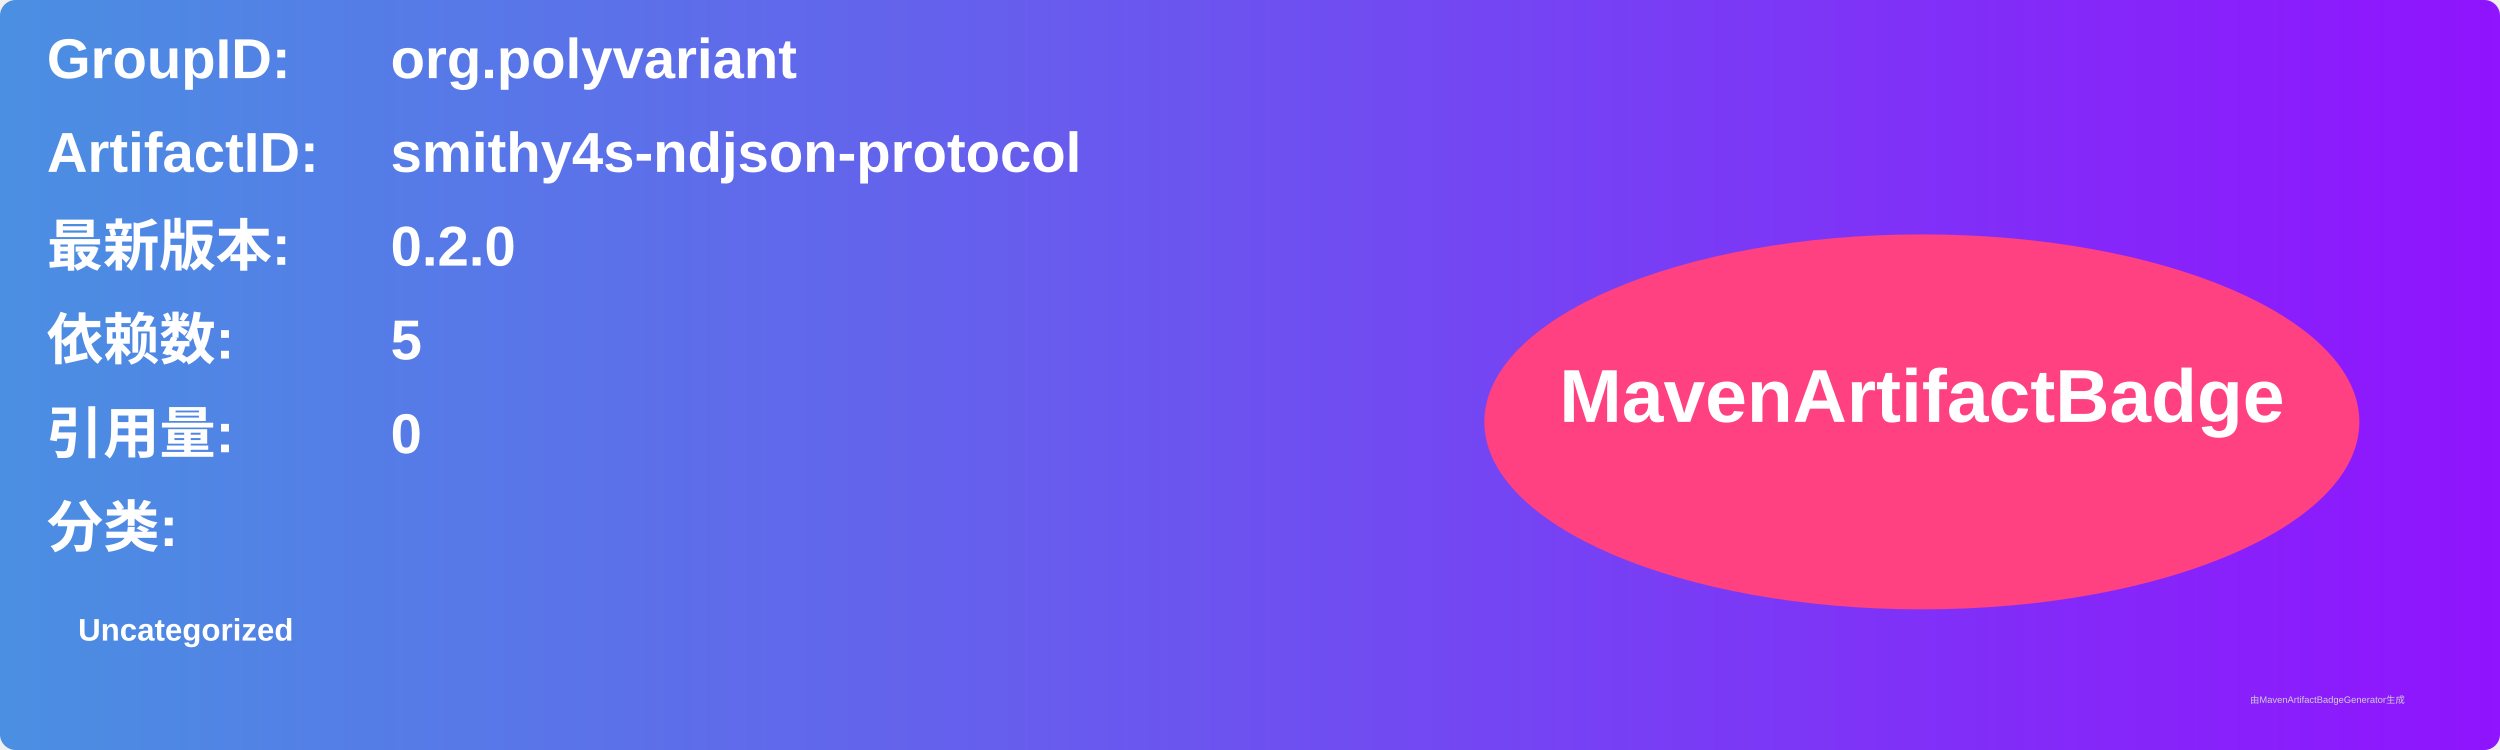
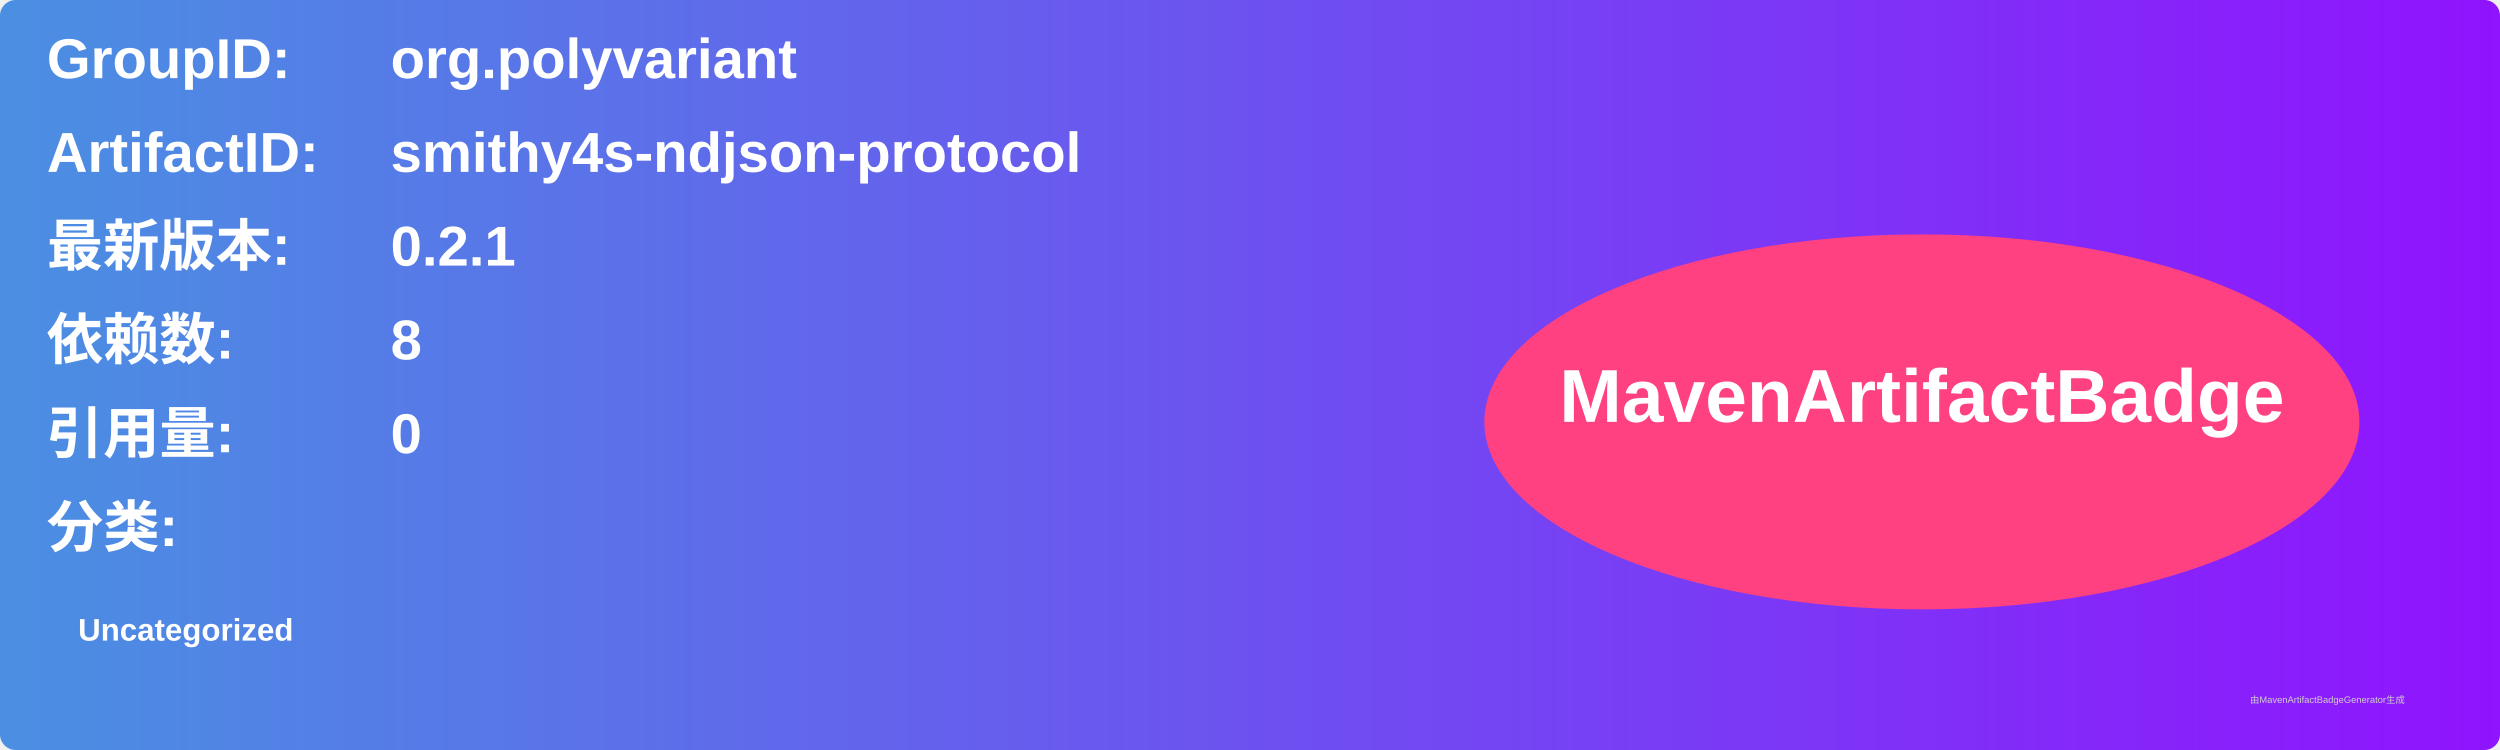
<svg xmlns="http://www.w3.org/2000/svg" width="800" height="240" viewBox="0 0 800 240">
  <linearGradient id="grad" x1="0%" y1="0%" x2="100%" y2="0%">
    <stop offset="0%" stop-color="#4a90e2" />
    <stop offset="100%" stop-color="#9013fe" />
  </linearGradient>
  <rect width="100%" height="100%" rx="5" ry="5" fill="url(#grad)" />
  <g transform="translate(15, 15)">
    <text x="0" y="10" font-family="Arial" font-size="18" fill="white" font-weight="bold" width="260">GroupID:</text>
    <text x="110" y="10" font-family="Arial" font-size="18" fill="white" font-weight="bold" width="460">org.polyvariant</text>
    <text x="0" y="40" font-family="Arial" font-size="18" fill="white" font-weight="bold" width="260">ArtifactID:</text>
    <text x="110" y="40" font-family="Arial" font-size="18" fill="white" font-weight="bold" width="460">smithy4s-ndjson-protocol</text>
    <text x="0" y="70" font-family="Arial" font-size="18" fill="white" font-weight="bold">最新版本:</text>
    <text x="110" y="70" font-family="Arial" font-size="18" fill="white" font-weight="bold">
-       <tspan font-weight="bold">0.2.0</tspan>
+       <tspan font-weight="bold">0.2.1</tspan>
    </text>
    <text x="0" y="100" font-family="Arial" font-size="18" fill="white" font-weight="bold">依赖数: </text>
    <text x="110" y="100" font-family="Arial" font-size="18" fill="white">
-       <tspan font-weight="bold">5</tspan>
+       <tspan font-weight="bold">8</tspan>
    </text>
    <text x="0" y="130" font-family="Arial" font-size="18" fill="white" font-weight="bold">引用量: </text>
    <text x="110" y="130" font-family="Arial" font-size="18" fill="white">
      <tspan font-weight="bold">0</tspan>
    </text>
    <text x="0" y="160" font-family="Arial" font-size="18" fill="white" font-weight="bold">分类:</text>
    <text x="10" y="190" font-family="Arial" font-size="10" fill="white">
      <tspan font-weight="bold">Uncategorized</tspan>
    </text>
    <ellipse cx="600" cy="120" rx="140" ry="60" fill="#ff4081" />
    <text x="600" y="120" text-anchor="middle" font-family="Arial" font-size="24" fill="white" font-weight="bold">MavenArtifactBadge</text>
  </g>
  <text x="720" y="225" font-family="Arial" font-size="3" fill="#d0d0d0">由MavenArtifactBadgeGenerator生成</text>
</svg>
